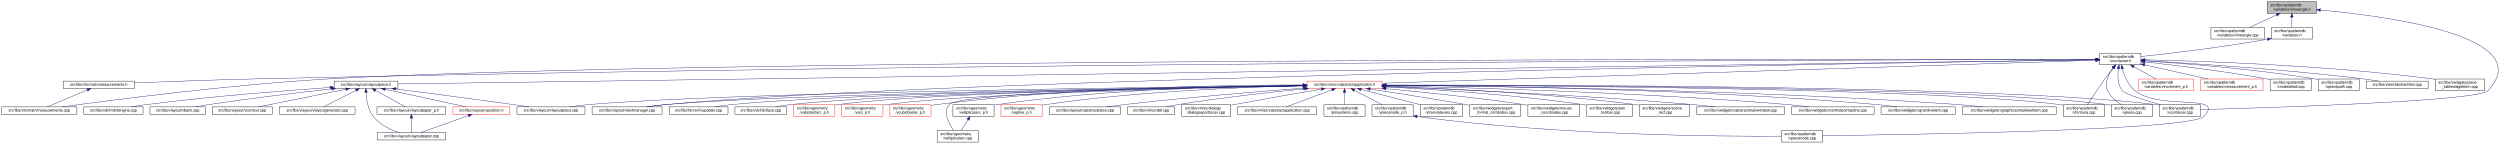
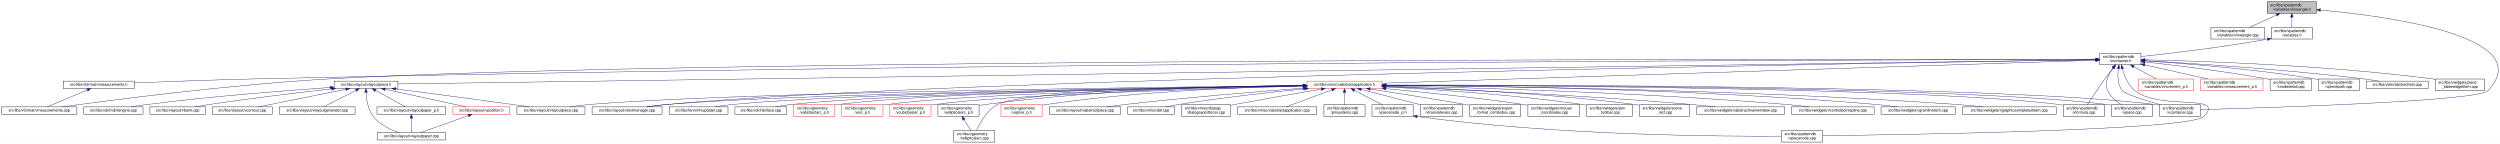
<svg xmlns="http://www.w3.org/2000/svg" xmlns:xlink="http://www.w3.org/1999/xlink" width="6502pt" height="374pt" viewBox="0.00 0.00 6502.38 374.00">
  <g id="graph0" class="graph" transform="scale(1 1) rotate(0) translate(4 370)">
    <polygon fill="white" stroke="transparent" points="-4,4 -4,-370 6498.38,-370 6498.38,4 -4,4" />
    <g id="node1" class="node">
      <g id="a_node1">
        <a xlink:title=" ">
          <polygon fill="#bfbfbf" stroke="black" points="5893,-335.5 5893,-365.5 6021,-365.5 6021,-335.5 5893,-335.5" />
          <text text-anchor="start" x="5901" y="-353.5" font-family="Helvetica,sans-Serif" font-size="10.00">src/libs/vpatterndb</text>
          <text text-anchor="middle" x="5957" y="-342.5" font-family="Helvetica,sans-Serif" font-size="10.00">/variables/vlineangle.h</text>
        </a>
      </g>
    </g>
    <g id="node2" class="node">
      <g id="a_node2">
        <a xlink:href="../../d6/d98/vlineangle_8cpp.html" target="_top" xlink:title=" ">
          <polygon fill="white" stroke="black" points="5746.5,-268.5 5746.5,-298.5 5885.5,-298.5 5885.5,-268.5 5746.5,-268.5" />
          <text text-anchor="start" x="5754.5" y="-286.5" font-family="Helvetica,sans-Serif" font-size="10.00">src/libs/vpatterndb</text>
          <text text-anchor="middle" x="5816" y="-275.5" font-family="Helvetica,sans-Serif" font-size="10.00">/variables/vlineangle.cpp</text>
        </a>
      </g>
    </g>
    <g id="edge1" class="edge">
      <path fill="none" stroke="midnightblue" d="M5917.15,-331.13C5894.75,-320.8 5867.22,-308.11 5846.54,-298.58" />
      <polygon fill="midnightblue" stroke="midnightblue" points="5915.86,-334.39 5926.41,-335.4 5918.79,-328.03 5915.86,-334.39" />
    </g>
    <g id="node3" class="node">
      <g id="a_node3">
        <a xlink:href="../../de/dca/variables_8h.html" target="_top" xlink:title=" ">
          <polygon fill="white" stroke="black" points="5903.5,-268.5 5903.5,-298.5 6010.5,-298.5 6010.5,-268.5 5903.5,-268.5" />
          <text text-anchor="start" x="5911.5" y="-286.5" font-family="Helvetica,sans-Serif" font-size="10.00">src/libs/vpatterndb</text>
          <text text-anchor="middle" x="5957" y="-275.5" font-family="Helvetica,sans-Serif" font-size="10.00">/variables.h</text>
        </a>
      </g>
    </g>
    <g id="edge2" class="edge">
      <path fill="none" stroke="midnightblue" d="M5957,-325.11C5957,-316.15 5957,-306.32 5957,-298.58" />
      <polygon fill="midnightblue" stroke="midnightblue" points="5953.5,-325.4 5957,-335.4 5960.5,-325.4 5953.5,-325.4" />
    </g>
    <g id="node31" class="node">
      <g id="a_node31">
        <a xlink:href="../../d6/d46/vcontainer_8cpp.html" target="_top" xlink:title=" ">
          <polygon fill="white" stroke="black" points="5612.5,-67.5 5612.5,-97.5 5719.5,-97.5 5719.5,-67.5 5612.5,-67.5" />
          <text text-anchor="start" x="5620.5" y="-85.5" font-family="Helvetica,sans-Serif" font-size="10.00">src/libs/vpatterndb</text>
          <text text-anchor="middle" x="5666" y="-74.5" font-family="Helvetica,sans-Serif" font-size="10.00">/vcontainer.cpp</text>
        </a>
      </g>
    </g>
    <g id="edge60" class="edge">
      <path fill="none" stroke="midnightblue" d="M6031.38,-343.84C6202.66,-328.27 6600.39,-276.06 6467,-134 6441.4,-106.73 5895.09,-89.68 5719.69,-84.89" />
      <polygon fill="midnightblue" stroke="midnightblue" points="6030.82,-340.38 6021.17,-344.75 6031.44,-347.35 6030.82,-340.38" />
    </g>
    <g id="node4" class="node">
      <g id="a_node4">
        <a xlink:href="../../d3/df7/vcontainer_8h.html" target="_top" xlink:title=" ">
          <polygon fill="white" stroke="black" points="5457.5,-201.5 5457.5,-231.5 5564.5,-231.5 5564.5,-201.5 5457.5,-201.5" />
          <text text-anchor="start" x="5465.5" y="-219.5" font-family="Helvetica,sans-Serif" font-size="10.00">src/libs/vpatterndb</text>
          <text text-anchor="middle" x="5511" y="-208.5" font-family="Helvetica,sans-Serif" font-size="10.00">/vcontainer.h</text>
        </a>
      </g>
    </g>
    <g id="edge3" class="edge">
      <path fill="none" stroke="midnightblue" d="M5893.44,-268.01C5769.93,-246.06 5636.85,-230.63 5564.53,-222.93" />
      <polygon fill="midnightblue" stroke="midnightblue" points="5892.99,-271.49 5903.46,-269.81 5894.23,-264.6 5892.99,-271.49" />
    </g>
    <g id="node5" class="node">
      <g id="a_node5">
        <a xlink:href="../../d4/dd6/vmeasurements_8h.html" target="_top" xlink:title=" ">
          <polygon fill="white" stroke="black" points="160.5,-140 160.5,-159 345.5,-159 345.5,-140 160.5,-140" />
          <text text-anchor="middle" x="253" y="-147" font-family="Helvetica,sans-Serif" font-size="10.00">src/libs/vformat/vmeasurements.h</text>
        </a>
      </g>
    </g>
    <g id="edge4" class="edge">
      <path fill="none" stroke="midnightblue" d="M5447.11,-215.42C5027.71,-214.81 2624.99,-209.38 668,-165 557.19,-162.49 429.79,-157.76 345.7,-154.39" />
      <polygon fill="midnightblue" stroke="midnightblue" points="5447.22,-218.92 5457.22,-215.44 5447.23,-211.92 5447.22,-218.92" />
    </g>
    <g id="node6" class="node">
      <g id="a_node6">
        <a xlink:href="../../de/db3/vmeasurements_8cpp.html" target="_top" xlink:title=" ">
          <polygon fill="white" stroke="black" points="0,-73 0,-92 196,-92 196,-73 0,-73" />
          <text text-anchor="middle" x="98" y="-80" font-family="Helvetica,sans-Serif" font-size="10.00">src/libs/vformat/vmeasurements.cpp</text>
        </a>
      </g>
    </g>
    <g id="edge6" class="edge">
      <path fill="none" stroke="midnightblue" d="M5447.28,-215.61C4959.31,-216.36 1807.92,-219.03 856,-165 595.02,-150.19 285.57,-109.72 157.77,-92" />
      <polygon fill="midnightblue" stroke="midnightblue" points="5447.32,-219.11 5457.31,-215.6 5447.31,-212.11 5447.32,-219.11" />
    </g>
    <g id="node7" class="node">
      <g id="a_node7">
        <a xlink:href="../../d6/de0/vlayoutpiece_8h.html" target="_top" xlink:title=" ">
          <polygon fill="white" stroke="black" points="865,-140 865,-159 1031,-159 1031,-140 865,-140" />
          <text text-anchor="middle" x="948" y="-147" font-family="Helvetica,sans-Serif" font-size="10.00">src/libs/vlayout/vlayoutpiece.h</text>
        </a>
      </g>
    </g>
    <g id="edge7" class="edge">
      <path fill="none" stroke="midnightblue" d="M5447.01,-214.59C4942,-207.39 1603.51,-159.84 1031.36,-151.69" />
      <polygon fill="midnightblue" stroke="midnightblue" points="5447.33,-218.09 5457.38,-214.74 5447.43,-211.09 5447.33,-218.09" />
    </g>
    <g id="node16" class="node">
      <g id="a_node16">
        <a xlink:href="../../d8/d70/vtextmanager_8cpp.html" target="_top" xlink:title=" ">
          <polygon fill="white" stroke="black" points="1536,-73 1536,-92 1718,-92 1718,-73 1536,-73" />
          <text text-anchor="middle" x="1627" y="-80" font-family="Helvetica,sans-Serif" font-size="10.00">src/libs/vlayout/vtextmanager.cpp</text>
        </a>
      </g>
    </g>
    <g id="edge18" class="edge">
      <path fill="none" stroke="midnightblue" d="M5447.07,-214.59C5012.94,-208.23 2491.63,-168.68 1727,-98 1711.19,-96.54 1694.06,-94.3 1678.52,-92.01" />
      <polygon fill="midnightblue" stroke="midnightblue" points="5447.19,-218.09 5457.24,-214.74 5447.29,-211.09 5447.19,-218.09" />
    </g>
    <g id="node17" class="node">
      <g id="a_node17">
        <a xlink:href="../../d5/d74/vabstractapplication_8h.html" target="_top" xlink:title=" ">
          <polygon fill="white" stroke="red" points="3395.5,-140 3395.5,-159 3590.5,-159 3590.5,-140 3395.5,-140" />
          <text text-anchor="middle" x="3493" y="-147" font-family="Helvetica,sans-Serif" font-size="10.00">src/libs/vmisc/vabstractapplication.h</text>
        </a>
      </g>
    </g>
    <g id="edge19" class="edge">
      <path fill="none" stroke="midnightblue" d="M5446.86,-213.43C5154.2,-204.01 3944.69,-165.05 3590.73,-153.65" />
      <polygon fill="midnightblue" stroke="midnightblue" points="5447.18,-216.95 5457.28,-213.77 5447.4,-209.95 5447.18,-216.95" />
    </g>
    <g id="edge52" class="edge">
      <path fill="none" stroke="midnightblue" d="M5505.87,-191.39C5503.56,-173.72 5503.65,-150.12 5516,-134 5522.37,-125.68 5574.38,-109.35 5615.39,-97.51" />
      <polygon fill="midnightblue" stroke="midnightblue" points="5502.46,-192.19 5507.53,-201.49 5509.36,-191.06 5502.46,-192.19" />
    </g>
    <g id="node32" class="node">
      <g id="a_node32">
        <a xlink:href="../../db/d11/vformula_8cpp.html" target="_top" xlink:title=" ">
          <polygon fill="white" stroke="black" points="5362.5,-67.5 5362.5,-97.5 5469.5,-97.5 5469.5,-67.5 5362.5,-67.5" />
          <text text-anchor="start" x="5370.5" y="-85.5" font-family="Helvetica,sans-Serif" font-size="10.00">src/libs/vpatterndb</text>
          <text text-anchor="middle" x="5416" y="-74.5" font-family="Helvetica,sans-Serif" font-size="10.00">/vformula.cpp</text>
        </a>
      </g>
    </g>
    <g id="edge53" class="edge">
      <path fill="none" stroke="midnightblue" d="M5492.82,-193.3C5485.85,-184.59 5477.91,-174.44 5471,-165 5454.06,-141.86 5435.67,-113.99 5425.03,-97.57" />
      <polygon fill="midnightblue" stroke="midnightblue" points="5490.14,-195.56 5499.15,-201.14 5495.59,-191.16 5490.14,-195.56" />
    </g>
    <g id="node33" class="node">
      <g id="a_node33">
        <a xlink:href="../../df/d7a/vpiece_8cpp.html" target="_top" xlink:title=" ">
          <polygon fill="white" stroke="black" points="5487.5,-67.5 5487.5,-97.5 5594.5,-97.5 5594.5,-67.5 5487.5,-67.5" />
          <text text-anchor="start" x="5495.5" y="-85.5" font-family="Helvetica,sans-Serif" font-size="10.00">src/libs/vpatterndb</text>
          <text text-anchor="middle" x="5541" y="-74.5" font-family="Helvetica,sans-Serif" font-size="10.00">/vpiece.cpp</text>
        </a>
      </g>
    </g>
    <g id="edge56" class="edge">
      <path fill="none" stroke="midnightblue" d="M5491.88,-193.4C5479.97,-176.82 5468.55,-153.69 5478,-134 5485.46,-118.46 5500.3,-106.19 5513.7,-97.64" />
      <polygon fill="midnightblue" stroke="midnightblue" points="5489.18,-195.63 5498.05,-201.43 5494.73,-191.36 5489.18,-195.63" />
    </g>
    <g id="node35" class="node">
      <g id="a_node35">
        <a xlink:href="../../d8/dba/vpiecenode_8cpp.html" target="_top" xlink:title=" ">
          <polygon fill="white" stroke="black" points="4629.5,-0.5 4629.5,-30.5 4736.5,-30.5 4736.5,-0.5 4629.5,-0.5" />
          <text text-anchor="start" x="4637.5" y="-18.5" font-family="Helvetica,sans-Serif" font-size="10.00">src/libs/vpatterndb</text>
          <text text-anchor="middle" x="4683" y="-7.5" font-family="Helvetica,sans-Serif" font-size="10.00">/vpiecenode.cpp</text>
        </a>
      </g>
    </g>
    <g id="edge55" class="edge">
      <path fill="none" stroke="midnightblue" d="M5515.99,-191.46C5521.11,-172.95 5530.97,-148.19 5549,-134 5615.77,-81.48 5786.6,-128.5 5728,-67 5693.52,-30.82 4945.7,-19.52 4736.78,-17.07" />
      <polygon fill="midnightblue" stroke="midnightblue" points="5512.57,-190.71 5513.56,-201.26 5519.37,-192.4 5512.57,-190.71" />
    </g>
    <g id="node45" class="node">
      <g id="a_node45">
        <a xlink:href="../../d1/de1/vincrement__p_8h.html" target="_top" xlink:title=" ">
          <polygon fill="white" stroke="red" points="5558.5,-134.5 5558.5,-164.5 5701.5,-164.5 5701.5,-134.5 5558.5,-134.5" />
          <text text-anchor="start" x="5566.5" y="-152.5" font-family="Helvetica,sans-Serif" font-size="10.00">src/libs/vpatterndb</text>
          <text text-anchor="middle" x="5630" y="-141.5" font-family="Helvetica,sans-Serif" font-size="10.00">/variables/vincrement_p.h</text>
        </a>
      </g>
    </g>
    <g id="edge50" class="edge">
      <path fill="none" stroke="midnightblue" d="M5545.65,-196.57C5564.37,-186.35 5587.09,-173.94 5604.23,-164.58" />
      <polygon fill="midnightblue" stroke="midnightblue" points="5543.92,-193.53 5536.82,-201.4 5547.28,-199.67 5543.92,-193.53" />
    </g>
    <g id="node46" class="node">
      <g id="a_node46">
        <a xlink:href="../../d6/dc1/vmeasurement__p_8h.html" target="_top" xlink:title=" ">
          <polygon fill="white" stroke="red" points="5720,-134.5 5720,-164.5 5882,-164.5 5882,-134.5 5720,-134.5" />
          <text text-anchor="start" x="5728" y="-152.5" font-family="Helvetica,sans-Serif" font-size="10.00">src/libs/vpatterndb</text>
          <text text-anchor="middle" x="5801" y="-141.5" font-family="Helvetica,sans-Serif" font-size="10.00">/variables/vmeasurement_p.h</text>
        </a>
      </g>
    </g>
    <g id="edge51" class="edge">
      <path fill="none" stroke="midnightblue" d="M5574.32,-201.31C5623.02,-190.39 5689.96,-175.39 5738.46,-164.52" />
      <polygon fill="midnightblue" stroke="midnightblue" points="5573.52,-197.9 5564.53,-203.5 5575.05,-204.73 5573.52,-197.9" />
    </g>
    <g id="node47" class="node">
      <g id="a_node47">
        <a xlink:href="../../d6/d91/vnodedetail_8cpp.html" target="_top" xlink:title=" ">
          <polygon fill="white" stroke="black" points="5900.5,-134.5 5900.5,-164.5 6007.5,-164.5 6007.5,-134.5 5900.5,-134.5" />
          <text text-anchor="start" x="5908.5" y="-152.5" font-family="Helvetica,sans-Serif" font-size="10.00">src/libs/vpatterndb</text>
          <text text-anchor="middle" x="5954" y="-141.5" font-family="Helvetica,sans-Serif" font-size="10.00">/vnodedetail.cpp</text>
        </a>
      </g>
    </g>
    <g id="edge54" class="edge">
      <path fill="none" stroke="midnightblue" d="M5575.06,-208.85C5650.83,-200.55 5780.61,-184.99 5891,-165 5894.09,-164.44 5897.26,-163.83 5900.45,-163.18" />
      <polygon fill="midnightblue" stroke="midnightblue" points="5574.3,-205.41 5564.74,-209.97 5575.06,-212.37 5574.3,-205.41" />
    </g>
    <g id="node48" class="node">
      <g id="a_node48">
        <a xlink:href="../../da/de1/vpiecepath_8cpp.html" target="_top" xlink:title=" ">
          <polygon fill="white" stroke="black" points="6025.5,-134.5 6025.5,-164.5 6132.5,-164.5 6132.5,-134.5 6025.5,-134.5" />
          <text text-anchor="start" x="6033.5" y="-152.5" font-family="Helvetica,sans-Serif" font-size="10.00">src/libs/vpatterndb</text>
          <text text-anchor="middle" x="6079" y="-141.5" font-family="Helvetica,sans-Serif" font-size="10.00">/vpiecepath.cpp</text>
        </a>
      </g>
    </g>
    <g id="edge57" class="edge">
      <path fill="none" stroke="midnightblue" d="M5574.88,-211.71C5671.04,-205.43 5858.5,-190.89 6016,-165 6019.1,-164.49 6022.28,-163.92 6025.48,-163.3" />
      <polygon fill="midnightblue" stroke="midnightblue" points="5574.49,-208.23 5564.74,-212.37 5574.94,-215.22 5574.49,-208.23" />
    </g>
    <g id="node49" class="node">
      <g id="a_node49">
        <a xlink:href="../../d1/d3a/abstracttest_8cpp.html" target="_top" xlink:title=" ">
          <polygon fill="white" stroke="black" points="6150.5,-140 6150.5,-159 6311.5,-159 6311.5,-140 6150.5,-140" />
          <text text-anchor="middle" x="6231" y="-147" font-family="Helvetica,sans-Serif" font-size="10.00">src/libs/vtest/abstracttest.cpp</text>
        </a>
      </g>
    </g>
    <g id="edge58" class="edge">
      <path fill="none" stroke="midnightblue" d="M5575.05,-212.11C5689.25,-205.67 5935.43,-190.05 6142,-165 6155.37,-163.38 6169.8,-161.21 6183.07,-159.05" />
      <polygon fill="midnightblue" stroke="midnightblue" points="5574.54,-208.63 5564.75,-212.68 5574.93,-215.62 5574.54,-208.63" />
    </g>
    <g id="node50" class="node">
      <g id="a_node50">
        <a xlink:href="../../da/db4/piece__tablewidgetitem_8cpp.html" target="_top" xlink:title=" ">
          <polygon fill="white" stroke="black" points="6330,-134.5 6330,-164.5 6458,-164.5 6458,-134.5 6330,-134.5" />
          <text text-anchor="start" x="6338" y="-152.5" font-family="Helvetica,sans-Serif" font-size="10.00">src/libs/vwidgets/piece</text>
          <text text-anchor="middle" x="6394" y="-141.5" font-family="Helvetica,sans-Serif" font-size="10.00">_tablewidgetitem.cpp</text>
        </a>
      </g>
    </g>
    <g id="edge59" class="edge">
      <path fill="none" stroke="midnightblue" d="M5575.12,-214.41C5712.43,-211.45 6044.9,-200.86 6321,-165 6323.95,-164.62 6326.95,-164.19 6329.99,-163.72" />
      <polygon fill="midnightblue" stroke="midnightblue" points="5574.71,-210.92 5564.79,-214.63 5574.86,-217.92 5574.71,-210.92" />
    </g>
    <g id="edge5" class="edge">
      <path fill="none" stroke="midnightblue" d="M223.07,-135.95C192.38,-123.08 145.46,-103.4 118.67,-92.17" />
      <polygon fill="midnightblue" stroke="midnightblue" points="221.84,-139.23 232.42,-139.87 224.55,-132.77 221.84,-139.23" />
    </g>
    <g id="node8" class="node">
      <g id="a_node8">
        <a xlink:href="../../dd/d66/vdxfengine_8cpp.html" target="_top" xlink:title=" ">
          <polygon fill="white" stroke="black" points="214,-73 214,-92 368,-92 368,-73 214,-73" />
          <text text-anchor="middle" x="291" y="-80" font-family="Helvetica,sans-Serif" font-size="10.00">src/libs/vdxf/vdxfengine.cpp</text>
        </a>
      </g>
    </g>
    <g id="edge8" class="edge">
      <path fill="none" stroke="midnightblue" d="M854.54,-142.5C741.25,-134.71 544.68,-119.52 377,-98 364.23,-96.36 350.47,-94.21 337.77,-92.07" />
      <polygon fill="midnightblue" stroke="midnightblue" points="854.35,-146 864.56,-143.19 854.82,-139.02 854.35,-146" />
    </g>
    <g id="node9" class="node">
      <g id="a_node9">
        <a xlink:href="../../de/da8/vbank_8cpp.html" target="_top" xlink:title=" ">
          <polygon fill="white" stroke="black" points="386,-73 386,-92 530,-92 530,-73 386,-73" />
          <text text-anchor="middle" x="458" y="-80" font-family="Helvetica,sans-Serif" font-size="10.00">src/libs/vlayout/vbank.cpp</text>
        </a>
      </g>
    </g>
    <g id="edge9" class="edge">
      <path fill="none" stroke="midnightblue" d="M858.5,-138.87C775.51,-129.6 648.68,-114.58 539,-98 527.42,-96.25 514.94,-94.13 503.34,-92.06" />
      <polygon fill="midnightblue" stroke="midnightblue" points="858.33,-142.37 868.65,-139.99 859.1,-135.41 858.33,-142.37" />
    </g>
    <g id="node10" class="node">
      <g id="a_node10">
        <a xlink:href="../../df/d5d/vcontour_8cpp.html" target="_top" xlink:title=" ">
          <polygon fill="white" stroke="black" points="548,-73 548,-92 704,-92 704,-73 548,-73" />
          <text text-anchor="middle" x="626" y="-80" font-family="Helvetica,sans-Serif" font-size="10.00">src/libs/vlayout/vcontour.cpp</text>
        </a>
      </g>
    </g>
    <g id="edge10" class="edge">
      <path fill="none" stroke="midnightblue" d="M895.39,-137.88C831.97,-125.08 726.66,-103.82 668.26,-92.03" />
      <polygon fill="midnightblue" stroke="midnightblue" points="895.08,-141.39 905.57,-139.94 896.46,-134.53 895.08,-141.39" />
    </g>
    <g id="node11" class="node">
      <g id="a_node11">
        <a xlink:href="../../d3/d39/vlayoutgenerator_8cpp.html" target="_top" xlink:title=" ">
          <polygon fill="white" stroke="black" points="722.5,-73 722.5,-92 919.5,-92 919.5,-73 722.5,-73" />
          <text text-anchor="middle" x="821" y="-80" font-family="Helvetica,sans-Serif" font-size="10.00">src/libs/vlayout/vlayoutgenerator.cpp</text>
        </a>
      </g>
    </g>
    <g id="edge11" class="edge">
      <path fill="none" stroke="midnightblue" d="M922.16,-135.27C897,-122.4 859.51,-103.21 837.93,-92.17" />
      <polygon fill="midnightblue" stroke="midnightblue" points="920.64,-138.43 931.14,-139.87 923.83,-132.2 920.64,-138.43" />
    </g>
    <g id="node12" class="node">
      <g id="a_node12">
        <a xlink:href="../../d1/dd1/vlayoutpaper_8cpp.html" target="_top" xlink:title=" ">
          <polygon fill="white" stroke="black" points="977,-6 977,-25 1155,-25 1155,-6 977,-6" />
          <text text-anchor="middle" x="1066" y="-13" font-family="Helvetica,sans-Serif" font-size="10.00">src/libs/vlayout/vlayoutpaper.cpp</text>
        </a>
      </g>
    </g>
    <g id="edge12" class="edge">
      <path fill="none" stroke="midnightblue" d="M948,-129.85C948.92,-111.97 952.83,-85.11 967,-67 983.65,-45.73 1011.7,-32.62 1033.7,-25.11" />
      <polygon fill="midnightblue" stroke="midnightblue" points="944.5,-129.8 947.75,-139.88 951.49,-129.98 944.5,-129.8" />
    </g>
    <g id="node13" class="node">
      <g id="a_node13">
        <a xlink:href="../../d2/d2d/vlayoutpaper__p_8h.html" target="_top" xlink:title=" ">
          <polygon fill="white" stroke="black" points="976.5,-73 976.5,-92 1155.5,-92 1155.5,-73 976.5,-73" />
          <text text-anchor="middle" x="1066" y="-80" font-family="Helvetica,sans-Serif" font-size="10.00">src/libs/vlayout/vlayoutpaper_p.h</text>
        </a>
      </g>
    </g>
    <g id="edge13" class="edge">
      <path fill="none" stroke="midnightblue" d="M972.89,-134.79C996.28,-121.9 1030.56,-103.02 1050.34,-92.13" />
      <polygon fill="midnightblue" stroke="midnightblue" points="970.98,-131.84 963.91,-139.73 974.36,-137.97 970.98,-131.84" />
    </g>
    <g id="node14" class="node">
      <g id="a_node14">
        <a xlink:href="../../dd/d70/vlayoutpiece_8cpp.html" target="_top" xlink:title=" ">
          <polygon fill="white" stroke="black" points="1340.5,-73 1340.5,-92 1517.5,-92 1517.5,-73 1340.5,-73" />
          <text text-anchor="middle" x="1429" y="-80" font-family="Helvetica,sans-Serif" font-size="10.00">src/libs/vlayout/vlayoutpiece.cpp</text>
        </a>
      </g>
    </g>
    <g id="edge15" class="edge">
      <path fill="none" stroke="midnightblue" d="M1025.3,-138.67C1102.69,-128.75 1225.16,-112.81 1331,-98 1344.46,-96.12 1358.94,-94.02 1372.54,-92.01" />
      <polygon fill="midnightblue" stroke="midnightblue" points="1024.63,-135.23 1015.15,-139.97 1025.52,-142.17 1024.63,-135.23" />
    </g>
    <g id="node15" class="node">
      <g id="a_node15">
        <a xlink:href="../../db/d5c/vposition_8h.html" target="_top" xlink:title=" ">
          <polygon fill="white" stroke="red" points="1174,-73 1174,-92 1322,-92 1322,-73 1174,-73" />
          <text text-anchor="middle" x="1248" y="-80" font-family="Helvetica,sans-Serif" font-size="10.00">src/libs/vlayout/vposition.h</text>
        </a>
      </g>
    </g>
    <g id="edge16" class="edge">
      <path fill="none" stroke="midnightblue" d="M997.37,-137.8C1056.41,-125.01 1154.04,-103.86 1208.38,-92.08" />
      <polygon fill="midnightblue" stroke="midnightblue" points="996.56,-134.4 987.53,-139.94 998.04,-141.24 996.56,-134.4" />
    </g>
    <g id="edge14" class="edge">
      <path fill="none" stroke="midnightblue" d="M1066,-62.54C1066,-50.17 1066,-34.62 1066,-25.13" />
      <polygon fill="midnightblue" stroke="midnightblue" points="1062.5,-62.73 1066,-72.73 1069.5,-62.73 1062.5,-62.73" />
    </g>
    <g id="edge17" class="edge">
      <path fill="none" stroke="midnightblue" d="M1214.22,-69.44C1178.12,-56.54 1121.79,-36.42 1089.98,-25.06" />
      <polygon fill="midnightblue" stroke="midnightblue" points="1213.24,-72.8 1223.83,-72.87 1215.59,-66.21 1213.24,-72.8" />
    </g>
    <g id="edge30" class="edge">
      <path fill="none" stroke="midnightblue" d="M3385.37,-147.46C3029.47,-143.73 1892.46,-129.61 1527,-98 1511.15,-96.63 1493.96,-94.36 1478.47,-92.01" />
      <polygon fill="midnightblue" stroke="midnightblue" points="3385.38,-150.96 3395.42,-147.56 3385.45,-143.96 3385.38,-150.96" />
    </g>
    <g id="edge31" class="edge">
      <path fill="none" stroke="midnightblue" d="M3385.42,-147.05C3054.04,-142.34 2051.66,-126.09 1727,-98 1710.92,-96.61 1693.48,-94.35 1677.74,-92.02" />
      <polygon fill="midnightblue" stroke="midnightblue" points="3385.45,-150.55 3395.5,-147.2 3385.55,-143.55 3385.45,-150.55" />
    </g>
    <g id="node18" class="node">
      <g id="a_node18">
        <a xlink:href="../../d4/d90/fvupdater_8cpp.html" target="_top" xlink:title=" ">
          <polygon fill="white" stroke="black" points="1736.5,-73 1736.5,-92 1889.5,-92 1889.5,-73 1736.5,-73" />
          <text text-anchor="middle" x="1813" y="-80" font-family="Helvetica,sans-Serif" font-size="10.00">src/libs/fervor/fvupdater.cpp</text>
        </a>
      </g>
    </g>
    <g id="edge20" class="edge">
      <path fill="none" stroke="midnightblue" d="M3385,-147.02C3075.23,-142.45 2187.42,-127.13 1898,-98 1884.3,-96.62 1869.46,-94.36 1856.09,-92.03" />
      <polygon fill="midnightblue" stroke="midnightblue" points="3385.28,-150.52 3395.33,-147.17 3385.38,-143.52 3385.28,-150.52" />
    </g>
    <g id="node19" class="node">
      <g id="a_node19">
        <a xlink:href="../../d9/dc8/dxiface_8cpp.html" target="_top" xlink:title=" ">
          <polygon fill="white" stroke="black" points="1907.5,-73 1907.5,-92 2042.5,-92 2042.5,-73 1907.5,-73" />
          <text text-anchor="middle" x="1975" y="-80" font-family="Helvetica,sans-Serif" font-size="10.00">src/libs/vdxf/dxiface.cpp</text>
        </a>
      </g>
    </g>
    <g id="edge21" class="edge">
      <path fill="none" stroke="midnightblue" d="M3385.31,-146.87C3096.53,-142.17 2309.32,-126.99 2051,-98 2038.72,-96.62 2025.45,-94.36 2013.49,-92.03" />
      <polygon fill="midnightblue" stroke="midnightblue" points="3385.32,-150.37 3395.37,-147.04 3385.43,-143.37 3385.32,-150.37" />
    </g>
    <g id="node20" class="node">
      <g id="a_node20">
        <a xlink:href="../../da/d75/vabstractarc__p_8h.html" target="_top" xlink:title=" ">
          <polygon fill="white" stroke="red" points="2060.5,-67.5 2060.5,-97.5 2167.5,-97.5 2167.5,-67.5 2060.5,-67.5" />
          <text text-anchor="start" x="2068.5" y="-85.5" font-family="Helvetica,sans-Serif" font-size="10.00">src/libs/vgeometry</text>
          <text text-anchor="middle" x="2114" y="-74.5" font-family="Helvetica,sans-Serif" font-size="10.00">/vabstractarc_p.h</text>
        </a>
      </g>
    </g>
    <g id="edge22" class="edge">
      <path fill="none" stroke="midnightblue" d="M3385.14,-147.02C3113.91,-142.89 2408.56,-129.36 2176,-98 2173.26,-97.63 2170.47,-97.2 2167.65,-96.71" />
      <polygon fill="midnightblue" stroke="midnightblue" points="3385.33,-150.53 3395.38,-147.18 3385.44,-143.53 3385.33,-150.53" />
    </g>
    <g id="node21" class="node">
      <g id="a_node21">
        <a xlink:href="../../dc/da3/varc__p_8h.html" target="_top" xlink:title=" ">
          <polygon fill="white" stroke="red" points="2185.5,-67.5 2185.5,-97.5 2292.5,-97.5 2292.5,-67.5 2185.5,-67.5" />
          <text text-anchor="start" x="2193.5" y="-85.5" font-family="Helvetica,sans-Serif" font-size="10.00">src/libs/vgeometry</text>
          <text text-anchor="middle" x="2239" y="-74.5" font-family="Helvetica,sans-Serif" font-size="10.00">/varc_p.h</text>
        </a>
      </g>
    </g>
    <g id="edge23" class="edge">
      <path fill="none" stroke="midnightblue" d="M3385.13,-146.52C3132.58,-141.46 2508.6,-126.42 2301,-98 2298.26,-97.63 2295.47,-97.19 2292.65,-96.7" />
      <polygon fill="midnightblue" stroke="midnightblue" points="3385.35,-150.02 3395.42,-146.72 3385.49,-143.02 3385.35,-150.02" />
    </g>
    <g id="node22" class="node">
      <g id="a_node22">
        <a xlink:href="../../d5/d8e/vcubicbezier__p_8h.html" target="_top" xlink:title=" ">
          <polygon fill="white" stroke="red" points="2310.5,-67.5 2310.5,-97.5 2417.5,-97.5 2417.5,-67.5 2310.5,-67.5" />
          <text text-anchor="start" x="2318.5" y="-85.5" font-family="Helvetica,sans-Serif" font-size="10.00">src/libs/vgeometry</text>
          <text text-anchor="middle" x="2364" y="-74.5" font-family="Helvetica,sans-Serif" font-size="10.00">/vcubicbezier_p.h</text>
        </a>
      </g>
    </g>
    <g id="edge24" class="edge">
-       <path fill="none" stroke="midnightblue" d="M3385.15,-149.14C3192.82,-148.99 2778.31,-142.86 2432,-98 2427.33,-97.4 2422.51,-96.64 2417.68,-95.79" />
-       <polygon fill="midnightblue" stroke="midnightblue" points="3385.26,-152.64 3395.26,-149.14 3385.26,-145.64 3385.26,-152.64" />
+       <path fill="none" stroke="midnightblue" d="M3385.19,-145.9C3152.36,-139.87 2608.79,-123.48 2426,-98 2423.26,-97.62 2420.47,-97.17 2417.66,-96.68" />
+       <polygon fill="midnightblue" stroke="midnightblue" points="3385.28,-149.4 3395.36,-146.16 3385.46,-142.4 3385.28,-149.4" />
    </g>
    <g id="node23" class="node">
      <g id="a_node23">
-         <a xlink:href="../../d6/dfb/vellipticalarc_8cpp.html" target="_top" xlink:title=" ">
-           <polygon fill="white" stroke="black" points="2433.5,-0.5 2433.5,-30.5 2540.5,-30.5 2540.5,-0.5 2433.5,-0.5" />
-           <text text-anchor="start" x="2441.5" y="-18.5" font-family="Helvetica,sans-Serif" font-size="10.00">src/libs/vgeometry</text>
-           <text text-anchor="middle" x="2487" y="-7.5" font-family="Helvetica,sans-Serif" font-size="10.00">/vellipticalarc.cpp</text>
+         <a xlink:href="../../df/dde/vellipticalarc__p_8h.html" target="_top" xlink:title=" ">
+           <polygon fill="white" stroke="black" points="2435.5,-67.5 2435.5,-97.5 2542.5,-97.5 2542.5,-67.5 2435.5,-67.5" />
+           <text text-anchor="start" x="2443.5" y="-85.5" font-family="Helvetica,sans-Serif" font-size="10.00">src/libs/vgeometry</text>
+           <text text-anchor="middle" x="2489" y="-74.5" font-family="Helvetica,sans-Serif" font-size="10.00">/vellipticalarc_p.h</text>
        </a>
      </g>
    </g>
    <g id="edge25" class="edge">
-       <path fill="none" stroke="midnightblue" d="M3385.1,-147.15C3127.64,-143.42 2496.35,-130.92 2465,-98 2447.42,-79.53 2463.9,-48.52 2476.26,-30.54" />
-       <polygon fill="midnightblue" stroke="midnightblue" points="3385.17,-150.66 3395.22,-147.3 3385.27,-143.66 3385.17,-150.66" />
+       <path fill="none" stroke="midnightblue" d="M3384.95,-148.14C3210.18,-146.32 2854.95,-137.56 2557,-98 2552.33,-97.38 2547.51,-96.61 2542.69,-95.76" />
+       <polygon fill="midnightblue" stroke="midnightblue" points="3385.15,-151.64 3395.18,-148.24 3385.21,-144.64 3385.15,-151.64" />
    </g>
    <g id="node24" class="node">
      <g id="a_node24">
-         <a xlink:href="../../df/dde/vellipticalarc__p_8h.html" target="_top" xlink:title=" ">
-           <polygon fill="white" stroke="black" points="2474.5,-67.5 2474.5,-97.5 2581.5,-97.5 2581.5,-67.5 2474.5,-67.5" />
-           <text text-anchor="start" x="2482.5" y="-85.5" font-family="Helvetica,sans-Serif" font-size="10.00">src/libs/vgeometry</text>
-           <text text-anchor="middle" x="2528" y="-74.5" font-family="Helvetica,sans-Serif" font-size="10.00">/vellipticalarc_p.h</text>
-         </a>
-       </g>
-     </g>
-     <g id="edge26" class="edge">
-       <path fill="none" stroke="midnightblue" d="M3385.03,-148.51C3215.04,-147.16 2875,-138.98 2590,-98 2587.26,-97.61 2584.47,-97.15 2581.66,-96.65" />
-       <polygon fill="midnightblue" stroke="midnightblue" points="3385.21,-152.01 3395.24,-148.58 3385.26,-145.01 3385.21,-152.01" />
+         <a xlink:href="../../d6/dfb/vellipticalarc_8cpp.html" target="_top" xlink:title=" ">
+           <polygon fill="white" stroke="black" points="2476.5,-0.5 2476.5,-30.5 2583.5,-30.5 2583.5,-0.5 2476.5,-0.5" />
+           <text text-anchor="start" x="2484.5" y="-18.5" font-family="Helvetica,sans-Serif" font-size="10.00">src/libs/vgeometry</text>
+           <text text-anchor="middle" x="2530" y="-7.5" font-family="Helvetica,sans-Serif" font-size="10.00">/vellipticalarc.cpp</text>
+         </a>
+       </g>
+     </g>
+     <g id="edge27" class="edge">
+       <path fill="none" stroke="midnightblue" d="M3385.33,-147.59C3160.94,-144.97 2658.34,-134.98 2590,-98 2562.65,-83.2 2544.44,-49.9 2535.8,-30.77" />
+       <polygon fill="midnightblue" stroke="midnightblue" points="3385.44,-151.09 3395.48,-147.71 3385.52,-144.09 3385.44,-151.09" />
    </g>
    <g id="node25" class="node">
      <g id="a_node25">
        <a xlink:href="../../d1/d76/vspline__p_8h.html" target="_top" xlink:title=" ">
          <polygon fill="white" stroke="red" points="2599.5,-67.5 2599.5,-97.5 2706.5,-97.5 2706.5,-67.5 2599.5,-67.5" />
          <text text-anchor="start" x="2607.5" y="-85.5" font-family="Helvetica,sans-Serif" font-size="10.00">src/libs/vgeometry</text>
          <text text-anchor="middle" x="2653" y="-74.5" font-family="Helvetica,sans-Serif" font-size="10.00">/vspline_p.h</text>
        </a>
      </g>
    </g>
    <g id="edge28" class="edge">
      <path fill="none" stroke="midnightblue" d="M3385.09,-146.97C3234.51,-143.6 2953.14,-132.76 2716,-98 2712.89,-97.54 2709.71,-97.01 2706.5,-96.43" />
      <polygon fill="midnightblue" stroke="midnightblue" points="3385.19,-150.48 3395.26,-147.19 3385.34,-143.48 3385.19,-150.48" />
    </g>
    <g id="node26" class="node">
      <g id="a_node26">
        <a xlink:href="../../d9/d15/vabstractpiece_8cpp.html" target="_top" xlink:title=" ">
          <polygon fill="white" stroke="black" points="2725,-73 2725,-92 2911,-92 2911,-73 2725,-73" />
          <text text-anchor="middle" x="2818" y="-80" font-family="Helvetica,sans-Serif" font-size="10.00">src/libs/vlayout/vabstractpiece.cpp</text>
        </a>
      </g>
    </g>
    <g id="edge29" class="edge">
      <path fill="none" stroke="midnightblue" d="M3385.01,-140.71C3269.69,-131.98 3081.67,-116.6 2920,-98 2905.07,-96.28 2888.96,-94.13 2874.05,-92.02" />
      <polygon fill="midnightblue" stroke="midnightblue" points="3385.02,-144.22 3395.25,-141.48 3385.55,-137.24 3385.02,-144.22" />
    </g>
    <g id="node27" class="node">
      <g id="a_node27">
        <a xlink:href="../../d6/d0b/def_8cpp.html" target="_top" xlink:title=" ">
          <polygon fill="white" stroke="black" points="2929,-73 2929,-92 3051,-92 3051,-73 2929,-73" />
          <text text-anchor="middle" x="2990" y="-80" font-family="Helvetica,sans-Serif" font-size="10.00">src/libs/vmisc/def.cpp</text>
        </a>
      </g>
    </g>
    <g id="edge32" class="edge">
      <path fill="none" stroke="midnightblue" d="M3389.36,-139C3301.42,-130.33 3172.05,-116.1 3060,-98 3049.59,-96.32 3038.37,-94.15 3028.03,-92.01" />
      <polygon fill="midnightblue" stroke="midnightblue" points="3389.04,-142.49 3399.34,-139.98 3389.73,-135.52 3389.04,-142.49" />
    </g>
    <g id="node28" class="node">
      <g id="a_node28">
        <a xlink:href="../../db/d65/dialogexporttocsv_8cpp.html" target="_top" xlink:title=" ">
          <polygon fill="white" stroke="black" points="3069.5,-67.5 3069.5,-97.5 3196.5,-97.5 3196.5,-67.5 3069.5,-67.5" />
          <text text-anchor="start" x="3077.5" y="-85.5" font-family="Helvetica,sans-Serif" font-size="10.00">src/libs/vmisc/dialogs</text>
          <text text-anchor="middle" x="3133" y="-74.5" font-family="Helvetica,sans-Serif" font-size="10.00">/dialogexporttocsv.cpp</text>
        </a>
      </g>
    </g>
    <g id="edge33" class="edge">
      <path fill="none" stroke="midnightblue" d="M3432.54,-138.26C3374.41,-128.32 3284.11,-112.63 3206,-98 3202.95,-97.43 3199.83,-96.84 3196.69,-96.24" />
      <polygon fill="midnightblue" stroke="midnightblue" points="3432.2,-141.75 3442.65,-139.98 3433.38,-134.85 3432.2,-141.75" />
    </g>
    <g id="node29" class="node">
      <g id="a_node29">
        <a xlink:href="../../d0/df6/vabstractapplication_8cpp.html" target="_top" xlink:title=" ">
          <polygon fill="white" stroke="black" points="3215,-73 3215,-92 3421,-92 3421,-73 3215,-73" />
          <text text-anchor="middle" x="3318" y="-80" font-family="Helvetica,sans-Serif" font-size="10.00">src/libs/vmisc/vabstractapplication.cpp</text>
        </a>
      </g>
    </g>
    <g id="edge34" class="edge">
      <path fill="none" stroke="midnightblue" d="M3460.07,-136.27C3425.34,-123.37 3371.51,-103.38 3341.06,-92.06" />
      <polygon fill="midnightblue" stroke="midnightblue" points="3459.17,-139.67 3469.76,-139.87 3461.61,-133.11 3459.17,-139.67" />
    </g>
    <g id="node30" class="node">
      <g id="a_node30">
        <a xlink:href="../../d4/d4f/pmsystems_8cpp.html" target="_top" xlink:title=" ">
          <polygon fill="white" stroke="black" points="3439.5,-67.5 3439.5,-97.5 3546.5,-97.5 3546.5,-67.5 3439.5,-67.5" />
          <text text-anchor="start" x="3447.5" y="-85.5" font-family="Helvetica,sans-Serif" font-size="10.00">src/libs/vpatterndb</text>
          <text text-anchor="middle" x="3493" y="-74.5" font-family="Helvetica,sans-Serif" font-size="10.00">/pmsystems.cpp</text>
        </a>
      </g>
    </g>
    <g id="edge35" class="edge">
      <path fill="none" stroke="midnightblue" d="M3493,-129.41C3493,-119.22 3493,-106.9 3493,-97.59" />
      <polygon fill="midnightblue" stroke="midnightblue" points="3489.5,-129.73 3493,-139.73 3496.5,-129.73 3489.5,-129.73" />
    </g>
    <g id="edge36" class="edge">
      <path fill="none" stroke="midnightblue" d="M3600.87,-148.8C3974.17,-149.39 5209.72,-147.45 5603,-98 5606.01,-97.62 5609.08,-97.16 5612.17,-96.64" />
      <polygon fill="midnightblue" stroke="midnightblue" points="3600.62,-145.3 3590.61,-148.78 3600.61,-152.3 3600.62,-145.3" />
    </g>
    <g id="edge37" class="edge">
      <path fill="none" stroke="midnightblue" d="M3600.75,-148.39C3944.21,-147.6 5010.68,-141.6 5353,-98 5356.01,-97.62 5359.08,-97.15 5362.17,-96.63" />
      <polygon fill="midnightblue" stroke="midnightblue" points="3600.55,-144.89 3590.56,-148.41 3600.56,-151.89 3600.55,-144.89" />
    </g>
    <g id="edge38" class="edge">
      <path fill="none" stroke="midnightblue" d="M3600.86,-148.61C3959.52,-148.52 5110.25,-144.52 5478,-98 5481.01,-97.62 5484.08,-97.16 5487.17,-96.64" />
      <polygon fill="midnightblue" stroke="midnightblue" points="3600.73,-145.11 3590.73,-148.61 3600.74,-152.11 3600.73,-145.11" />
    </g>
    <g id="node34" class="node">
      <g id="a_node34">
        <a xlink:href="../../df/dba/vpiecenode__p_8h.html" target="_top" xlink:title=" ">
          <polygon fill="white" stroke="black" points="3564.5,-67.5 3564.5,-97.5 3671.5,-97.5 3671.5,-67.5 3564.5,-67.5" />
          <text text-anchor="start" x="3572.5" y="-85.5" font-family="Helvetica,sans-Serif" font-size="10.00">src/libs/vpatterndb</text>
          <text text-anchor="middle" x="3618" y="-74.5" font-family="Helvetica,sans-Serif" font-size="10.00">/vpiecenode_p.h</text>
        </a>
      </g>
    </g>
    <g id="edge39" class="edge">
      <path fill="none" stroke="midnightblue" d="M3518.59,-135.19C3539.61,-124.26 3569.33,-108.81 3590.79,-97.65" />
      <polygon fill="midnightblue" stroke="midnightblue" points="3516.86,-132.15 3509.6,-139.87 3520.09,-138.36 3516.86,-132.15" />
    </g>
    <g id="node36" class="node">
      <g id="a_node36">
        <a xlink:href="../../de/d3e/vtranslatevars_8cpp.html" target="_top" xlink:title=" ">
          <polygon fill="white" stroke="black" points="3690,-67.5 3690,-97.5 3800,-97.5 3800,-67.5 3690,-67.5" />
          <text text-anchor="start" x="3698" y="-85.5" font-family="Helvetica,sans-Serif" font-size="10.00">src/libs/vpatterndb</text>
          <text text-anchor="middle" x="3745" y="-74.5" font-family="Helvetica,sans-Serif" font-size="10.00">/vtranslatevars.cpp</text>
        </a>
      </g>
    </g>
    <g id="edge41" class="edge">
      <path fill="none" stroke="midnightblue" d="M3536,-137.41C3578.67,-126.4 3644.2,-109.5 3690.49,-97.56" />
      <polygon fill="midnightblue" stroke="midnightblue" points="3535.01,-134.05 3526.2,-139.94 3536.76,-140.83 3535.01,-134.05" />
    </g>
    <g id="node37" class="node">
      <g id="a_node37">
        <a xlink:href="../../df/d40/export__format__combobox_8cpp.html" target="_top" xlink:title=" ">
          <polygon fill="white" stroke="black" points="3818.5,-67.5 3818.5,-97.5 3951.5,-97.5 3951.5,-67.5 3818.5,-67.5" />
          <text text-anchor="start" x="3826.5" y="-85.5" font-family="Helvetica,sans-Serif" font-size="10.00">src/libs/vwidgets/export</text>
          <text text-anchor="middle" x="3885" y="-74.5" font-family="Helvetica,sans-Serif" font-size="10.00">_format_combobox.cpp</text>
        </a>
      </g>
    </g>
    <g id="edge42" class="edge">
      <path fill="none" stroke="midnightblue" d="M3559.56,-138.46C3623.58,-128.66 3723.03,-113.07 3809,-98 3812.04,-97.47 3815.15,-96.91 3818.29,-96.34" />
      <polygon fill="midnightblue" stroke="midnightblue" points="3558.95,-135.01 3549.6,-139.98 3560.01,-141.93 3558.95,-135.01" />
    </g>
    <g id="node38" class="node">
      <g id="a_node38">
        <a xlink:href="../../d3/d4f/mouse__coordinates_8cpp.html" target="_top" xlink:title=" ">
          <polygon fill="white" stroke="black" points="3970,-67.5 3970,-97.5 4104,-97.5 4104,-67.5 3970,-67.5" />
          <text text-anchor="start" x="3978" y="-85.5" font-family="Helvetica,sans-Serif" font-size="10.00">src/libs/vwidgets/mouse</text>
          <text text-anchor="middle" x="4037" y="-74.5" font-family="Helvetica,sans-Serif" font-size="10.00">_coordinates.cpp</text>
        </a>
      </g>
    </g>
    <g id="edge43" class="edge">
      <path fill="none" stroke="midnightblue" d="M3600.96,-139.25C3695.81,-130.54 3837.41,-116.14 3960,-98 3963.23,-97.52 3966.53,-97.01 3969.86,-96.46" />
      <polygon fill="midnightblue" stroke="midnightblue" points="3600.42,-135.78 3590.78,-140.18 3601.05,-142.75 3600.42,-135.78" />
    </g>
    <g id="node39" class="node">
      <g id="a_node39">
        <a xlink:href="../../d7/d1b/pen__toolbar_8cpp.html" target="_top" xlink:title=" ">
          <polygon fill="white" stroke="black" points="4122.5,-67.5 4122.5,-97.5 4241.5,-97.5 4241.5,-67.5 4122.5,-67.5" />
          <text text-anchor="start" x="4130.5" y="-85.5" font-family="Helvetica,sans-Serif" font-size="10.00">src/libs/vwidgets/pen</text>
          <text text-anchor="middle" x="4182" y="-74.5" font-family="Helvetica,sans-Serif" font-size="10.00">_toolbar.cpp</text>
        </a>
      </g>
    </g>
    <g id="edge44" class="edge">
      <path fill="none" stroke="midnightblue" d="M3600.87,-143.84C3724.92,-137.52 3934.46,-123.93 4113,-98 4116.03,-97.56 4119.12,-97.07 4122.24,-96.54" />
      <polygon fill="midnightblue" stroke="midnightblue" points="3600.42,-140.35 3590.61,-144.35 3600.77,-147.35 3600.42,-140.35" />
    </g>
    <g id="node40" class="node">
      <g id="a_node40">
        <a xlink:href="../../d8/d76/scene__rect_8cpp.html" target="_top" xlink:title=" ">
          <polygon fill="white" stroke="black" points="4260,-67.5 4260,-97.5 4390,-97.5 4390,-67.5 4260,-67.5" />
          <text text-anchor="start" x="4268" y="-85.5" font-family="Helvetica,sans-Serif" font-size="10.00">src/libs/vwidgets/scene</text>
          <text text-anchor="middle" x="4325" y="-74.5" font-family="Helvetica,sans-Serif" font-size="10.00">_rect.cpp</text>
        </a>
      </g>
    </g>
    <g id="edge45" class="edge">
      <path fill="none" stroke="midnightblue" d="M3601.16,-145.51C3748.43,-140.48 4020.07,-127.78 4250,-98 4253.16,-97.59 4256.38,-97.13 4259.63,-96.63" />
      <polygon fill="midnightblue" stroke="midnightblue" points="3600.65,-142.03 3590.77,-145.86 3600.88,-149.02 3600.65,-142.03" />
    </g>
    <g id="node41" class="node">
      <g id="a_node41">
        <a xlink:href="../../dd/df6/vabstractmainwindow_8cpp.html" target="_top" xlink:title=" ">
          <polygon fill="white" stroke="black" points="4408.5,-73 4408.5,-92 4637.5,-92 4637.5,-73 4408.5,-73" />
          <text text-anchor="middle" x="4523" y="-80" font-family="Helvetica,sans-Serif" font-size="10.00">src/libs/vwidgets/vabstractmainwindow.cpp</text>
        </a>
      </g>
    </g>
    <g id="edge46" class="edge">
      <path fill="none" stroke="midnightblue" d="M3600.87,-144.61C3770.82,-138 4111.18,-122.83 4399,-98 4417.68,-96.39 4437.89,-94.21 4456.47,-92.03" />
      <polygon fill="midnightblue" stroke="midnightblue" points="3600.53,-141.12 3590.68,-145 3600.8,-148.11 3600.53,-141.12" />
    </g>
    <g id="node42" class="node">
      <g id="a_node42">
        <a xlink:href="../../de/d45/vcontrolpointspline_8cpp.html" target="_top" xlink:title=" ">
          <polygon fill="white" stroke="black" points="4655.5,-73 4655.5,-92 4870.5,-92 4870.5,-73 4655.5,-73" />
          <text text-anchor="middle" x="4763" y="-80" font-family="Helvetica,sans-Serif" font-size="10.00">src/libs/vwidgets/vcontrolpointspline.cpp</text>
        </a>
      </g>
    </g>
    <g id="edge47" class="edge">
      <path fill="none" stroke="midnightblue" d="M3600.86,-146.64C3805.13,-142.47 4262.38,-130.12 4646,-98 4664.15,-96.48 4683.83,-94.26 4701.77,-92.02" />
      <polygon fill="midnightblue" stroke="midnightblue" points="3600.66,-143.14 3590.73,-146.84 3600.8,-150.14 3600.66,-143.14" />
    </g>
    <g id="node43" class="node">
      <g id="a_node43">
        <a xlink:href="../../d1/d90/vgrainlineitem_8cpp.html" target="_top" xlink:title=" ">
          <polygon fill="white" stroke="black" points="4888.5,-73 4888.5,-92 5081.5,-92 5081.5,-73 4888.5,-73" />
          <text text-anchor="middle" x="4985" y="-80" font-family="Helvetica,sans-Serif" font-size="10.00">src/libs/vwidgets/vgrainlineitem.cpp</text>
        </a>
      </g>
    </g>
    <g id="edge48" class="edge">
      <path fill="none" stroke="midnightblue" d="M3600.85,-148.22C3834.34,-146.81 4403.88,-139.05 4879,-98 4895.75,-96.55 4913.9,-94.32 4930.37,-92.03" />
      <polygon fill="midnightblue" stroke="midnightblue" points="3600.65,-144.72 3590.67,-148.28 3600.69,-151.72 3600.65,-144.72" />
    </g>
    <g id="node44" class="node">
      <g id="a_node44">
        <a xlink:href="../../de/dec/vgraphicssimpletextitem_8cpp.html" target="_top" xlink:title=" ">
          <polygon fill="white" stroke="black" points="5100,-73 5100,-92 5344,-92 5344,-73 5100,-73" />
          <text text-anchor="middle" x="5222" y="-80" font-family="Helvetica,sans-Serif" font-size="10.00">src/libs/vwidgets/vgraphicssimpletextitem.cpp</text>
        </a>
      </g>
    </g>
    <g id="edge49" class="edge">
      <path fill="none" stroke="midnightblue" d="M3600.92,-147.98C3858.71,-146.11 4530.57,-137.51 5090,-98 5110.81,-96.53 5133.41,-94.29 5153.92,-92" />
      <polygon fill="midnightblue" stroke="midnightblue" points="3600.79,-144.48 3590.81,-148.05 3600.83,-151.48 3600.79,-144.48" />
    </g>
-     <g id="edge27" class="edge">
-       <path fill="none" stroke="midnightblue" d="M2513.72,-58.87C2507.79,-49.46 2501.09,-38.83 2495.88,-30.58" />
-       <polygon fill="midnightblue" stroke="midnightblue" points="2510.81,-60.81 2519.1,-67.4 2516.73,-57.07 2510.81,-60.81" />
+     <g id="edge26" class="edge">
+       <path fill="none" stroke="midnightblue" d="M2503.28,-58.87C2509.21,-49.46 2515.91,-38.83 2521.12,-30.58" />
+       <polygon fill="midnightblue" stroke="midnightblue" points="2500.27,-57.07 2497.9,-67.4 2506.19,-60.81 2500.27,-57.07" />
    </g>
    <g id="edge40" class="edge">
      <path fill="none" stroke="midnightblue" d="M3681.85,-67.07C4048.59,-16.9 4480.5,-14.93 4629.46,-15.9" />
      <polygon fill="midnightblue" stroke="midnightblue" points="3681.27,-63.62 3671.84,-68.45 3682.23,-70.55 3681.27,-63.62" />
    </g>
  </g>
</svg>
